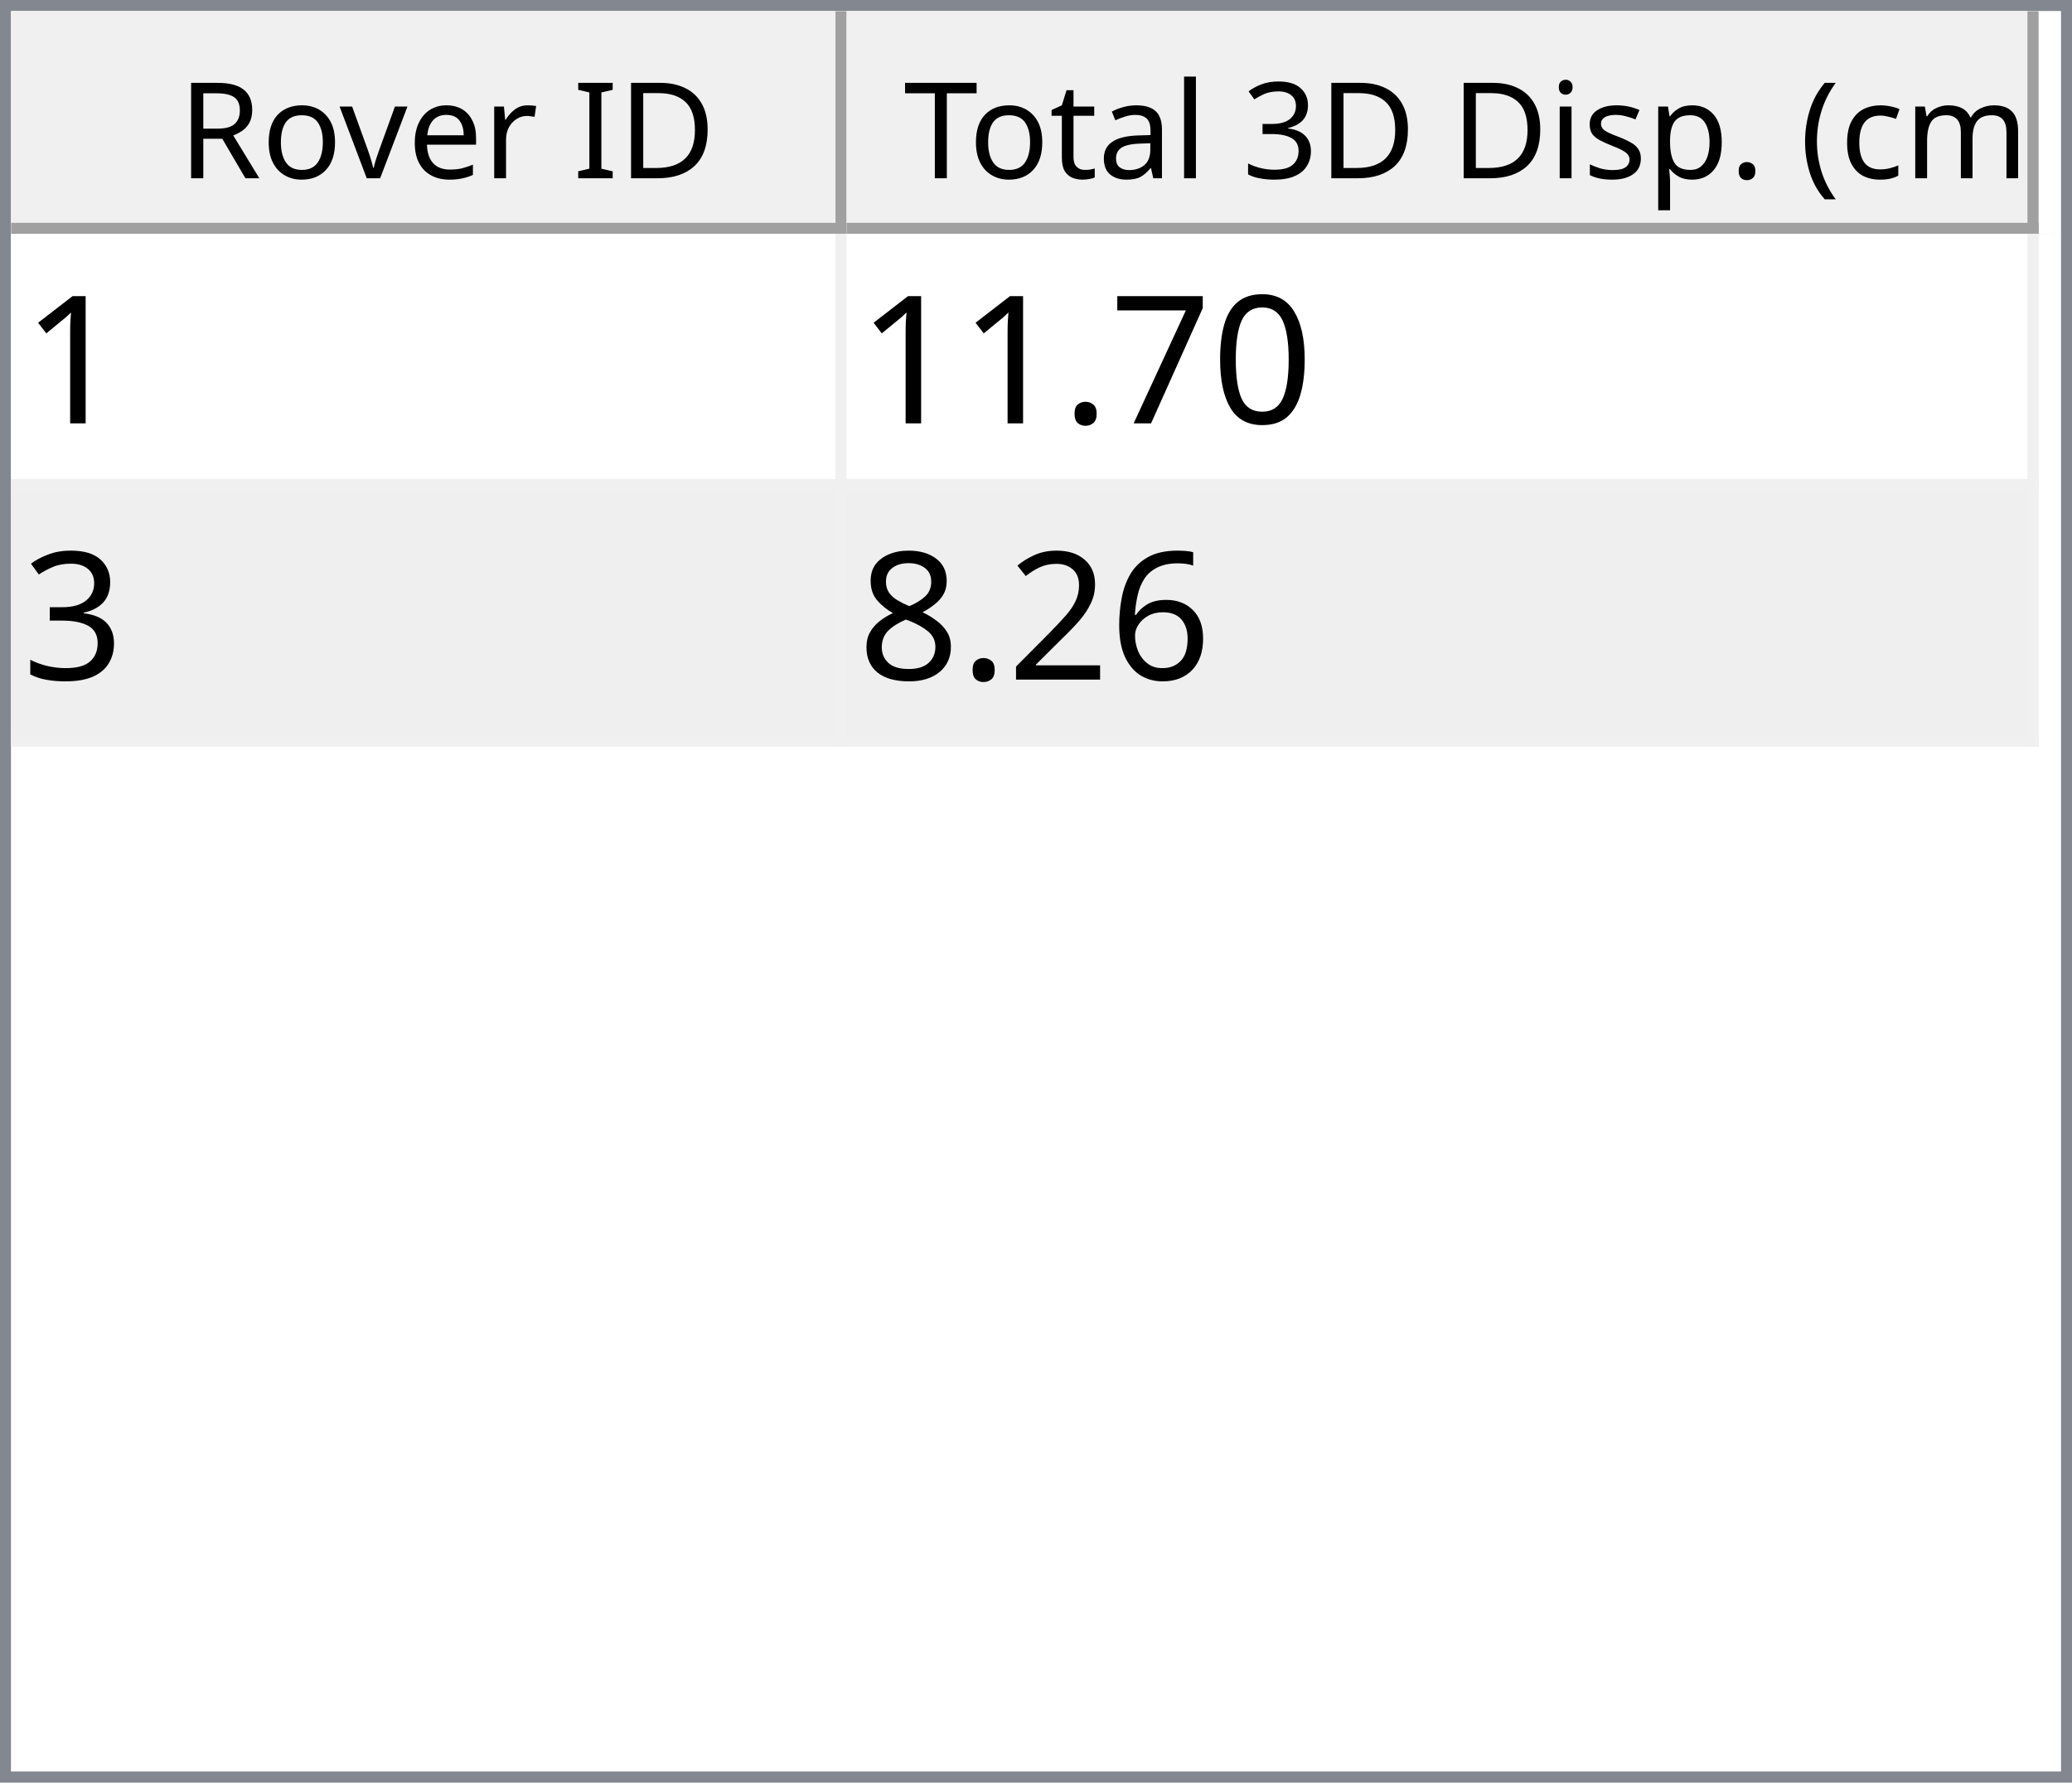
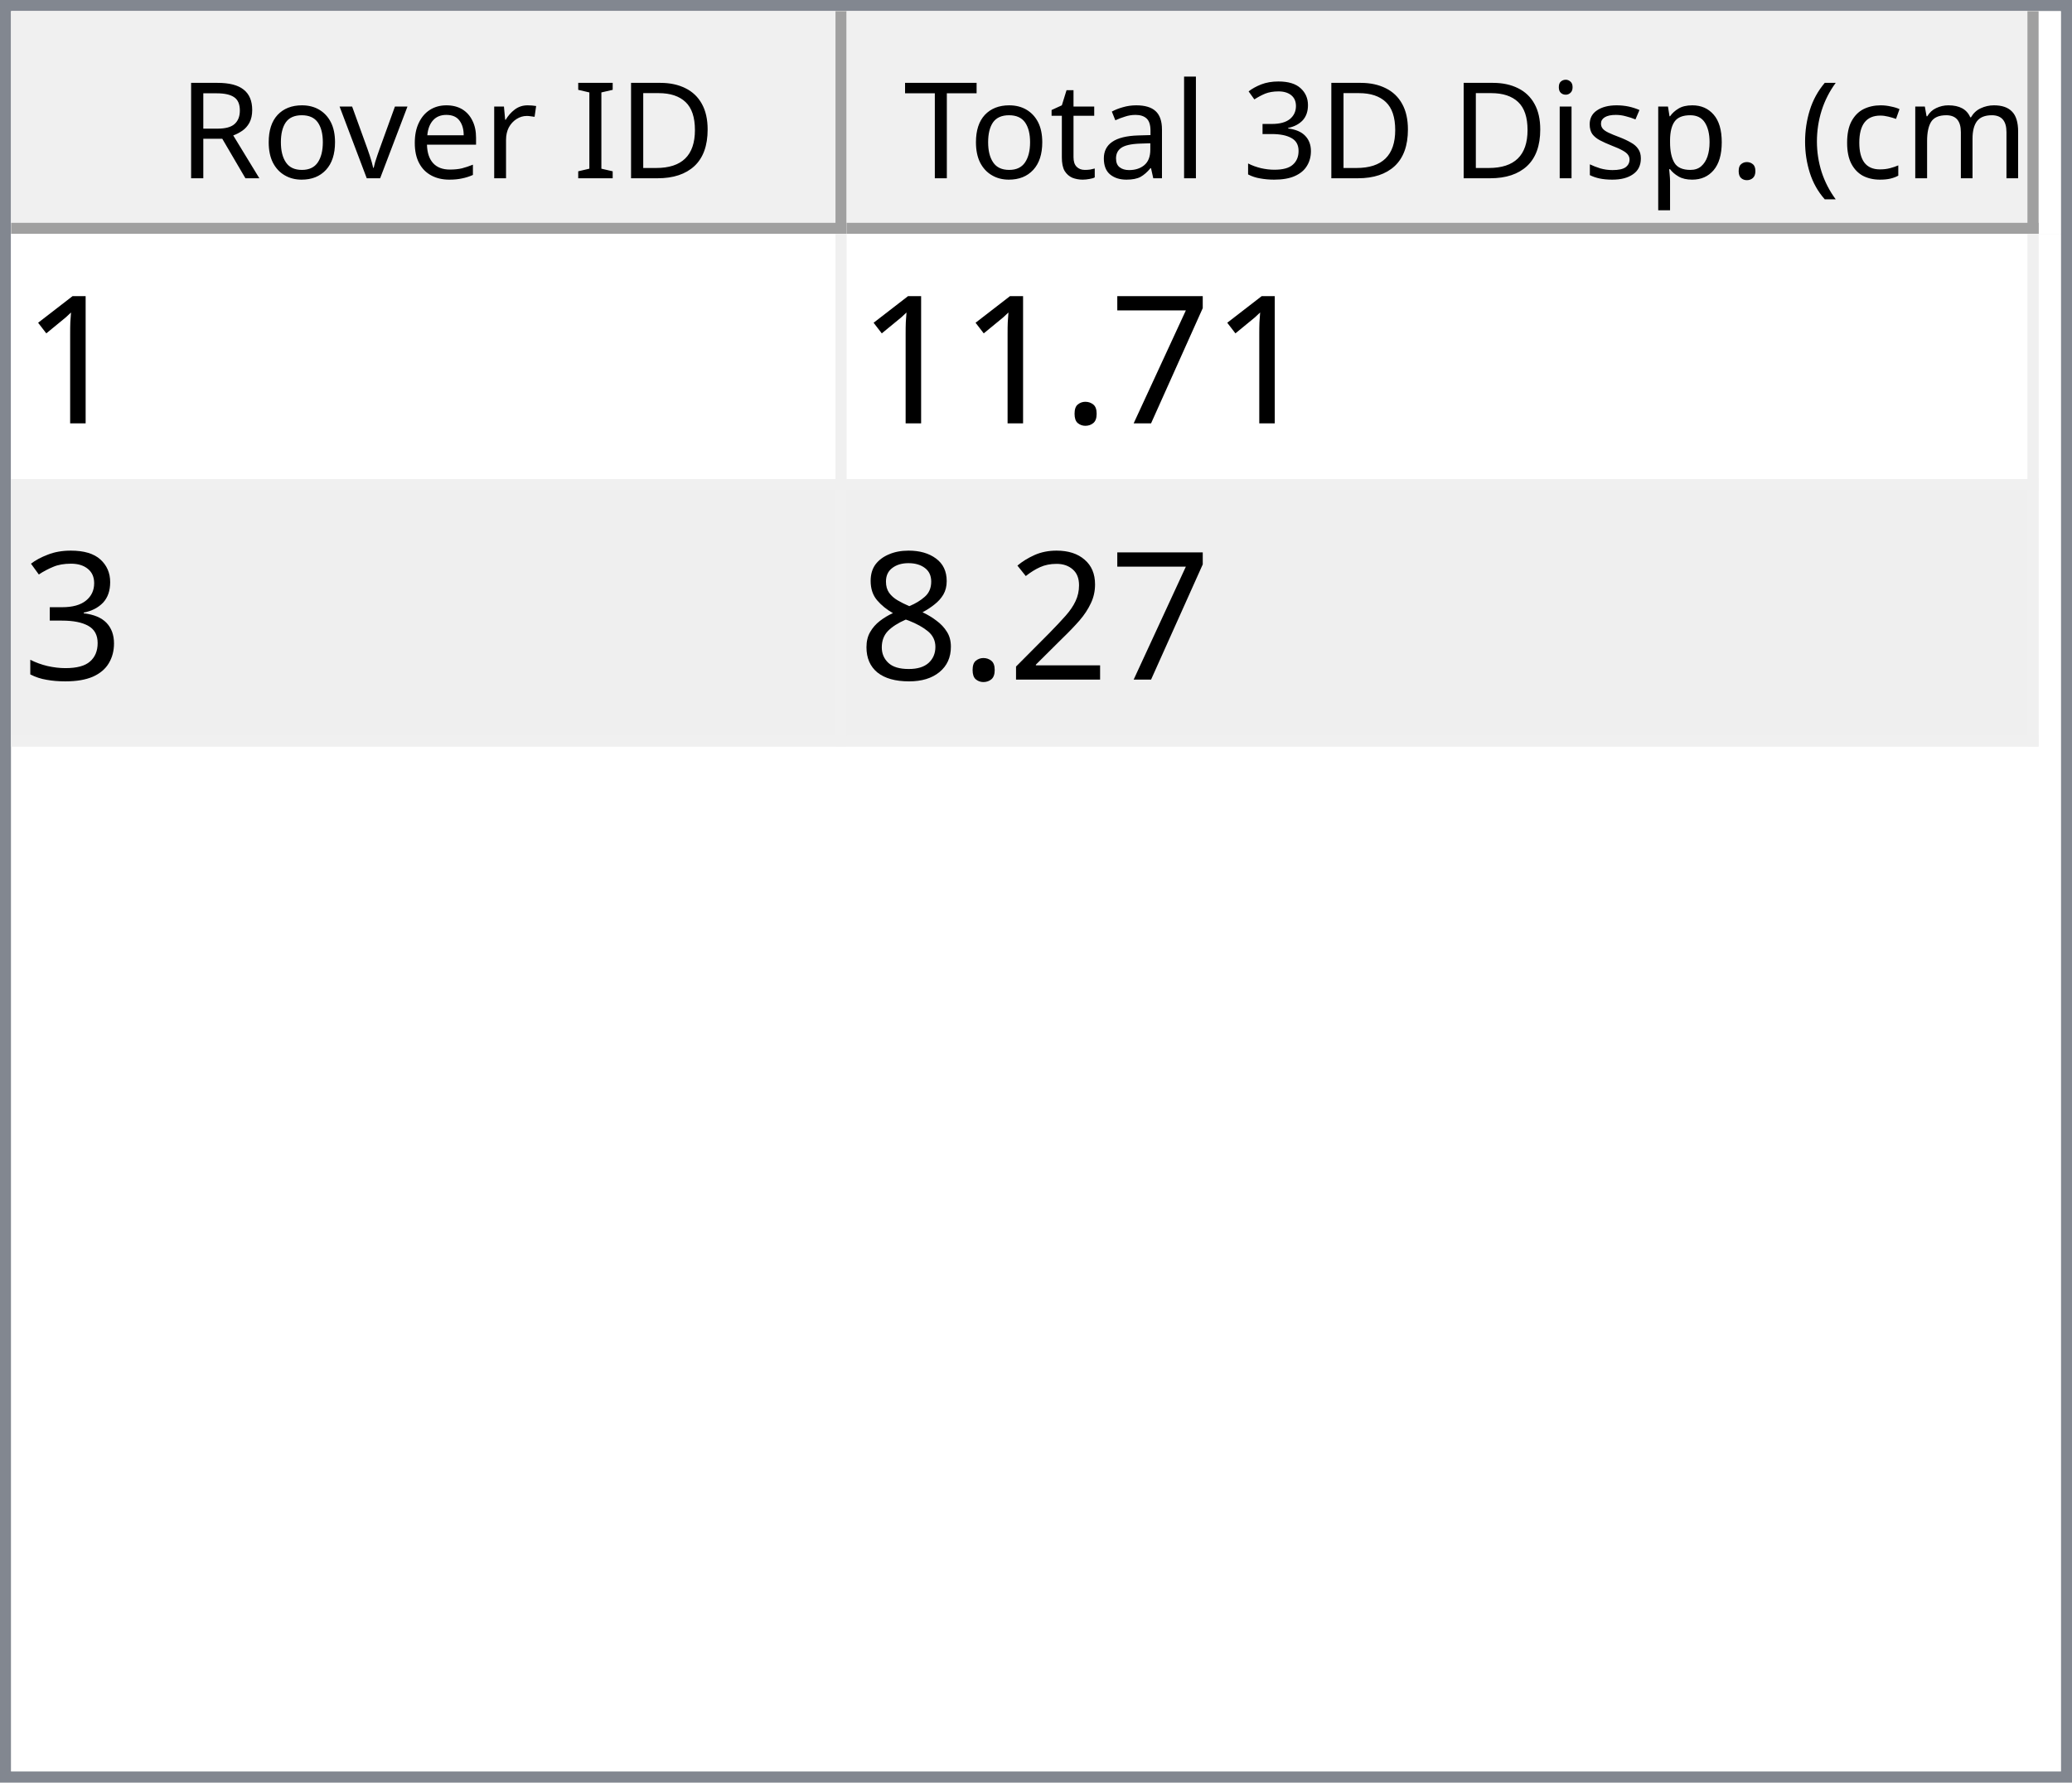
<svg xmlns="http://www.w3.org/2000/svg" style="fill-opacity:1; color-rendering:auto; color-interpolation:auto; text-rendering:auto; stroke:black; stroke-linecap:square; stroke-miterlimit:10; shape-rendering:auto; stroke-opacity:1; fill:black; stroke-dasharray:none; font-weight:normal; stroke-width:1; font-family:'Dialog'; font-style:normal; stroke-linejoin:miter; font-size:12px; stroke-dashoffset:0; image-rendering:auto;" width="186" height="160">
  <defs id="genericDefs" />
  <g>
    <defs id="defs1">
      <clipPath clipPathUnits="userSpaceOnUse" id="clipPath1">
        <path d="M0 0 L186 0 L186 160 L0 160 L0 0 Z" />
      </clipPath>
      <clipPath clipPathUnits="userSpaceOnUse" id="clipPath2">
        <path d="M0 0 L0 160 L186 160 L186 0 Z" />
      </clipPath>
      <clipPath clipPathUnits="userSpaceOnUse" id="clipPath3">
        <path d="M0 0 L0 20 L184 20 L184 0 Z" />
      </clipPath>
      <clipPath clipPathUnits="userSpaceOnUse" id="clipPath4">
        <path d="M0 0 L0 20 L75 20 L75 0 Z" />
      </clipPath>
      <clipPath clipPathUnits="userSpaceOnUse" id="clipPath5">
        <path d="M1 1 L1 19 L74 19 L74 1 Z" />
      </clipPath>
      <clipPath clipPathUnits="userSpaceOnUse" id="clipPath6">
        <path d="M0 0 L0 18 L73 18 L73 0 Z" />
      </clipPath>
      <clipPath clipPathUnits="userSpaceOnUse" id="clipPath7">
        <path d="M-0.5 -0.5 L-0.5 19.5 L74.5 19.5 L74.5 -0.5 Z" />
      </clipPath>
      <clipPath clipPathUnits="userSpaceOnUse" id="clipPath8">
        <path d="M0 0 L0 20 L107 20 L107 0 Z" />
      </clipPath>
      <clipPath clipPathUnits="userSpaceOnUse" id="clipPath9">
        <path d="M1 1 L1 19 L106 19 L106 1 Z" />
      </clipPath>
      <clipPath clipPathUnits="userSpaceOnUse" id="clipPath10">
        <path d="M0 0 L0 18 L105 18 L105 0 Z" />
      </clipPath>
      <clipPath clipPathUnits="userSpaceOnUse" id="clipPath11">
        <path d="M-0.5 -0.5 L-0.5 19.5 L106.5 19.5 L106.5 -0.5 Z" />
      </clipPath>
      <clipPath clipPathUnits="userSpaceOnUse" id="clipPath12">
        <path d="M0 0 L0 138 L184 138 L184 0 Z" />
      </clipPath>
      <clipPath clipPathUnits="userSpaceOnUse" id="clipPath13">
        <path d="M0 0 L0 46 L182 46 L182 0 Z" />
      </clipPath>
      <clipPath clipPathUnits="userSpaceOnUse" id="clipPath14">
        <path d="M-0.5 -0.5 L-0.5 45.5 L181.5 45.5 L181.5 -0.5 Z" />
      </clipPath>
      <clipPath clipPathUnits="userSpaceOnUse" id="clipPath15">
        <path d="M0 0 L0 22 L74 22 L74 0 Z" />
      </clipPath>
      <clipPath clipPathUnits="userSpaceOnUse" id="clipPath16">
        <path d="M0 0 L0 22 L106 22 L106 0 Z" />
      </clipPath>
      <font horiz-adv-x="64.551" id="font1">
        <font-face ascent="107.91" descent="25.098" units-per-em="100" style="font-style:normal; font-family:Segoe UI; font-weight:normal;" />
        <missing-glyph horiz-adv-x="64.551" d="M8.109 0 L8.109 68.266 L56.453 68.266 L56.453 0 L8.109 0 ZM15.328 7.234 L49.219 7.234 L49.219 61.031 L15.328 61.031 L15.328 7.234 Z" />
        <glyph unicode="D" horiz-adv-x="70.117" d="M9.188 0 L9.188 70.016 L28.516 70.016 Q65.531 70.016 65.531 35.891 Q65.531 19.672 55.25 9.836 Q44.969 0 27.734 0 L9.188 0 ZM17.391 62.594 L17.391 7.422 L27.828 7.422 Q41.609 7.422 49.273 14.797 Q56.938 22.172 56.938 35.688 Q56.938 62.594 28.328 62.594 L17.391 62.594 Z" />
        <glyph unicode="I" horiz-adv-x="26.611" d="M17.391 0 L9.188 0 L9.188 70.016 L17.391 70.016 L17.391 0 Z" />
        <glyph unicode=" " horiz-adv-x="27.393" d="" />
        <glyph unicode="r" horiz-adv-x="34.766" d="M34.188 41.891 Q32.078 43.5 28.125 43.5 Q23 43.5 19.555 38.672 Q16.109 33.844 16.109 25.484 L16.109 0 L8.109 0 L8.109 50 L16.109 50 L16.109 39.703 L16.312 39.703 Q18.016 44.969 21.531 47.922 Q25.047 50.875 29.391 50.875 Q32.516 50.875 34.188 50.203 L34.188 41.891 Z" />
        <glyph unicode="e" horiz-adv-x="52.295" d="M48.297 23 L12.984 23 Q13.188 14.656 17.484 10.109 Q21.781 5.562 29.297 5.562 Q37.75 5.562 44.828 11.141 L44.828 3.609 Q38.234 -1.172 27.391 -1.172 Q16.797 -1.172 10.742 5.641 Q4.688 12.453 4.688 24.812 Q4.688 36.469 11.305 43.82 Q17.922 51.172 27.734 51.172 Q37.547 51.172 42.922 44.828 Q48.297 38.484 48.297 27.203 L48.297 23 ZM40.094 29.781 Q40.047 36.719 36.75 40.578 Q33.453 44.438 27.594 44.438 Q21.922 44.438 17.969 40.383 Q14.016 36.328 13.094 29.781 L40.094 29.781 Z" />
        <glyph unicode="v" horiz-adv-x="47.9" d="M47.406 50 L27.484 0 L19.625 0 L0.688 50 L9.469 50 L22.172 13.672 Q23.578 9.672 23.922 6.688 L24.125 6.688 Q24.609 10.453 25.688 13.484 L38.969 50 L47.406 50 Z" />
        <glyph unicode="o" horiz-adv-x="58.594" d="M29 -1.172 Q17.922 -1.172 11.305 5.836 Q4.688 12.844 4.688 24.422 Q4.688 37.016 11.57 44.094 Q18.453 51.172 30.172 51.172 Q41.359 51.172 47.633 44.289 Q53.906 37.406 53.906 25.203 Q53.906 13.234 47.141 6.031 Q40.375 -1.172 29 -1.172 ZM29.594 44.438 Q21.875 44.438 17.383 39.188 Q12.891 33.938 12.891 24.703 Q12.891 15.828 17.43 10.695 Q21.969 5.562 29.594 5.562 Q37.359 5.562 41.531 10.594 Q45.703 15.625 45.703 24.906 Q45.703 34.281 41.531 39.359 Q37.359 44.438 29.594 44.438 Z" />
        <glyph unicode="R" horiz-adv-x="59.814" d="M59.375 0 L49.609 0 L37.891 19.625 Q36.281 22.359 34.766 24.289 Q33.25 26.219 31.664 27.438 Q30.078 28.656 28.25 29.219 Q26.422 29.781 24.125 29.781 L17.391 29.781 L17.391 0 L9.188 0 L9.188 70.016 L30.078 70.016 Q34.672 70.016 38.555 68.867 Q42.438 67.719 45.289 65.375 Q48.141 63.031 49.758 59.547 Q51.375 56.062 51.375 51.375 Q51.375 47.703 50.273 44.656 Q49.172 41.609 47.148 39.211 Q45.125 36.812 42.266 35.133 Q39.406 33.453 35.844 32.516 L35.844 32.328 Q37.594 31.547 38.891 30.547 Q40.188 29.547 41.359 28.18 Q42.531 26.812 43.68 25.078 Q44.828 23.344 46.234 21.047 L59.375 0 ZM17.391 62.594 L17.391 37.203 L28.516 37.203 Q31.594 37.203 34.203 38.133 Q36.812 39.062 38.719 40.797 Q40.625 42.531 41.703 45.047 Q42.781 47.562 42.781 50.688 Q42.781 56.297 39.141 59.445 Q35.5 62.594 28.609 62.594 L17.391 62.594 Z" />
        <glyph unicode=")" horiz-adv-x="30.176" d="M8.297 -15.922 L1.172 -15.922 Q16.406 2.344 16.406 26.812 Q16.406 51.469 1.078 70.016 L8.297 70.016 Q23.531 52.156 23.531 26.703 Q23.531 1.375 8.297 -15.922 Z" />
        <glyph unicode="m" horiz-adv-x="86.133" d="M79.109 0 L71.094 0 L71.094 28.719 Q71.094 37.016 68.531 40.727 Q65.969 44.438 59.906 44.438 Q54.781 44.438 51.195 39.75 Q47.609 35.062 47.609 28.516 L47.609 0 L39.594 0 L39.594 29.688 Q39.594 44.438 28.219 44.438 Q22.953 44.438 19.531 40.016 Q16.109 35.594 16.109 28.516 L16.109 0 L8.109 0 L8.109 50 L16.109 50 L16.109 42.094 L16.312 42.094 Q21.625 51.172 31.844 51.172 Q36.969 51.172 40.773 48.312 Q44.578 45.453 46 40.828 Q51.562 51.172 62.594 51.172 Q79.109 51.172 79.109 30.812 L79.109 0 Z" />
        <glyph unicode="c" horiz-adv-x="46.191" d="M42.188 2.297 Q36.422 -1.172 28.516 -1.172 Q17.828 -1.172 11.258 5.789 Q4.688 12.75 4.688 23.828 Q4.688 36.188 11.766 43.68 Q18.844 51.172 30.672 51.172 Q37.25 51.172 42.281 48.734 L42.281 40.531 Q36.719 44.438 30.375 44.438 Q22.703 44.438 17.797 38.945 Q12.891 33.453 12.891 24.516 Q12.891 15.719 17.508 10.641 Q22.125 5.562 29.891 5.562 Q36.422 5.562 42.188 9.906 L42.188 2.297 Z" />
        <glyph unicode="(" horiz-adv-x="30.176" d="M29.109 -15.922 L21.969 -15.922 Q6.844 1.375 6.844 26.703 Q6.844 52.156 21.969 70.016 L29.203 70.016 Q13.875 51.469 13.875 26.812 Q13.875 2.344 29.109 -15.922 Z" />
        <glyph unicode="." horiz-adv-x="21.68" d="M10.891 -1.078 Q8.641 -1.078 7.055 0.539 Q5.469 2.156 5.469 4.391 Q5.469 6.641 7.055 8.273 Q8.641 9.906 10.891 9.906 Q13.188 9.906 14.797 8.273 Q16.406 6.641 16.406 4.391 Q16.406 2.156 14.797 0.539 Q13.188 -1.078 10.891 -1.078 Z" />
        <glyph unicode="p" horiz-adv-x="58.789" d="M16.312 7.234 L16.109 7.234 L16.109 -23 L8.109 -23 L8.109 50 L16.109 50 L16.109 41.219 L16.312 41.219 Q22.219 51.172 33.594 51.172 Q43.266 51.172 48.688 44.461 Q54.109 37.75 54.109 26.469 Q54.109 13.922 48 6.375 Q41.891 -1.172 31.297 -1.172 Q21.578 -1.172 16.312 7.234 ZM16.109 27.391 L16.109 20.406 Q16.109 14.203 20.141 9.883 Q24.172 5.562 30.375 5.562 Q37.641 5.562 41.773 11.133 Q45.906 16.703 45.906 26.609 Q45.906 34.969 42.047 39.703 Q38.188 44.438 31.594 44.438 Q24.609 44.438 20.359 39.578 Q16.109 34.719 16.109 27.391 Z" />
        <glyph unicode="s" horiz-adv-x="42.432" d="M5.078 1.812 L5.078 10.406 Q11.625 5.562 19.484 5.562 Q30.031 5.562 30.031 12.594 Q30.031 14.594 29.125 15.992 Q28.219 17.391 26.68 18.461 Q25.141 19.531 23.07 20.383 Q21 21.234 18.609 22.172 Q15.281 23.484 12.766 24.828 Q10.25 26.172 8.57 27.859 Q6.891 29.547 6.031 31.695 Q5.172 33.844 5.172 36.719 Q5.172 40.234 6.789 42.945 Q8.406 45.656 11.086 47.484 Q13.766 49.312 17.211 50.242 Q20.656 51.172 24.312 51.172 Q30.812 51.172 35.938 48.922 L35.938 40.828 Q30.422 44.438 23.25 44.438 Q21 44.438 19.195 43.922 Q17.391 43.406 16.094 42.477 Q14.797 41.547 14.086 40.258 Q13.375 38.969 13.375 37.406 Q13.375 35.453 14.086 34.133 Q14.797 32.812 16.164 31.789 Q17.531 30.766 19.484 29.938 Q21.438 29.109 23.922 28.125 Q27.25 26.859 29.883 25.516 Q32.516 24.172 34.375 22.484 Q36.234 20.797 37.234 18.602 Q38.234 16.406 38.234 13.375 Q38.234 9.672 36.602 6.938 Q34.969 4.203 32.234 2.398 Q29.5 0.594 25.93 -0.289 Q22.359 -1.172 18.453 -1.172 Q10.75 -1.172 5.078 1.812 Z" />
        <glyph unicode="i" horiz-adv-x="24.219" d="M12.203 62.703 Q10.062 62.703 8.547 64.164 Q7.031 65.625 7.031 67.875 Q7.031 70.125 8.547 71.609 Q10.062 73.094 12.203 73.094 Q14.406 73.094 15.945 71.609 Q17.484 70.125 17.484 67.875 Q17.484 65.719 15.945 64.211 Q14.406 62.703 12.203 62.703 ZM16.109 0 L8.109 0 L8.109 50 L16.109 50 L16.109 0 Z" />
        <glyph unicode="3" horiz-adv-x="53.906" d="M46.531 19.828 Q46.531 15.094 44.75 11.211 Q42.969 7.328 39.719 4.57 Q36.469 1.812 31.93 0.297 Q27.391 -1.219 21.922 -1.219 Q11.922 -1.219 6 2.594 L6 11.188 Q13.094 5.609 22.219 5.609 Q25.875 5.609 28.828 6.539 Q31.781 7.469 33.906 9.227 Q36.031 10.984 37.18 13.477 Q38.328 15.969 38.328 19.094 Q38.328 32.812 18.797 32.812 L12.984 32.812 L12.984 39.594 L18.5 39.594 Q35.797 39.594 35.797 52.484 Q35.797 64.406 22.609 64.406 Q15.188 64.406 8.688 59.422 L8.688 67.188 Q15.375 71.188 24.609 71.188 Q29 71.188 32.57 69.969 Q36.141 68.75 38.68 66.555 Q41.219 64.359 42.609 61.281 Q44 58.203 44 54.5 Q44 40.672 30.031 36.719 L30.031 36.531 Q33.594 36.141 36.625 34.797 Q39.656 33.453 41.852 31.305 Q44.047 29.156 45.289 26.25 Q46.531 23.344 46.531 19.828 Z" />
        <glyph unicode="l" horiz-adv-x="24.219" d="M16.109 0 L8.109 0 L8.109 74.031 L16.109 74.031 L16.109 0 Z" />
        <glyph unicode="a" horiz-adv-x="50.879" d="M43.891 0 L35.891 0 L35.891 7.812 L35.688 7.812 Q30.469 -1.172 20.312 -1.172 Q12.844 -1.172 8.617 2.781 Q4.391 6.734 4.391 13.281 Q4.391 27.297 20.906 29.594 L35.891 31.688 Q35.891 44.438 25.594 44.438 Q16.547 44.438 9.281 38.281 L9.281 46.484 Q16.656 51.172 26.266 51.172 Q43.891 51.172 43.891 32.516 L43.891 0 ZM35.891 25.297 L23.828 23.641 Q18.266 22.859 15.43 20.875 Q12.594 18.891 12.594 13.875 Q12.594 10.203 15.211 7.883 Q17.828 5.562 22.172 5.562 Q28.125 5.562 32.008 9.742 Q35.891 13.922 35.891 20.312 L35.891 25.297 Z" />
        <glyph unicode="t" horiz-adv-x="33.887" d="M31.297 0.484 Q28.469 -1.078 23.828 -1.078 Q10.688 -1.078 10.688 13.578 L10.688 43.172 L2.094 43.172 L2.094 50 L10.688 50 L10.688 62.203 L18.703 64.797 L18.703 50 L31.297 50 L31.297 43.172 L18.703 43.172 L18.703 14.984 Q18.703 9.969 20.414 7.82 Q22.125 5.672 26.078 5.672 Q29.109 5.672 31.297 7.328 L31.297 0.484 Z" />
        <glyph unicode="T" horiz-adv-x="52.393" d="M50.594 62.594 L30.375 62.594 L30.375 0 L22.172 0 L22.172 62.594 L2 62.594 L2 70.016 L50.594 70.016 L50.594 62.594 Z" />
      </font>
      <font horiz-adv-x="75.0" id="font2">
        <font-face ascent="100.537" descent="21.973" units-per-em="100" style="font-style:normal; font-family:sans-serif; font-weight:normal;" />
        <missing-glyph horiz-adv-x="75.0" d="M12.5 0 L12.5 62.5 L62.5 62.5 L62.5 0 L12.5 0 ZM14.062 1.562 L60.938 1.562 L60.938 60.938 L14.062 60.938 L14.062 1.562 Z" />
        <glyph unicode="1" horiz-adv-x="55.615" d="M37.25 0 L28.469 0 L28.469 56 Q25.297 52.984 20.141 49.953 Q14.984 46.922 10.891 45.406 L10.891 53.906 Q18.266 57.375 23.781 62.305 Q29.297 67.234 31.594 71.875 L37.25 71.875 L37.25 0 Z" />
-         <glyph unicode="0" horiz-adv-x="55.615" d="M4.156 35.297 Q4.156 48 6.766 55.742 Q9.375 63.484 14.523 67.68 Q19.672 71.875 27.484 71.875 Q33.25 71.875 37.594 69.555 Q41.938 67.234 44.773 62.867 Q47.609 58.5 49.219 52.227 Q50.828 45.953 50.828 35.297 Q50.828 22.703 48.242 14.969 Q45.656 7.234 40.508 3.008 Q35.359 -1.219 27.484 -1.219 Q17.141 -1.219 11.234 6.203 Q4.156 15.141 4.156 35.297 ZM13.188 35.297 Q13.188 17.672 17.312 11.836 Q21.438 6 27.484 6 Q33.547 6 37.672 11.859 Q41.797 17.719 41.797 35.297 Q41.797 52.984 37.672 58.789 Q33.547 64.594 27.391 64.594 Q21.344 64.594 17.719 59.469 Q13.188 52.938 13.188 35.297 Z" />
        <glyph unicode="7" horiz-adv-x="55.615" d="M4.734 62.203 L4.734 70.656 L51.078 70.656 L51.078 63.812 Q44.234 56.547 37.523 44.484 Q30.812 32.422 27.156 19.672 Q24.516 10.688 23.781 0 L14.75 0 Q14.891 8.453 18.062 20.414 Q21.234 32.375 27.172 43.484 Q33.109 54.594 39.797 62.203 L4.734 62.203 Z" />
        <glyph unicode="." horiz-adv-x="27.783" d="M9.078 0 L9.078 10.016 L19.094 10.016 L19.094 0 L9.078 0 Z" />
        <glyph unicode="3" horiz-adv-x="55.615" d="M4.203 18.891 L12.984 20.062 Q14.5 12.594 18.141 9.297 Q21.781 6 27 6 Q33.203 6 37.477 10.297 Q41.75 14.594 41.75 20.953 Q41.75 27 37.797 30.93 Q33.844 34.859 27.734 34.859 Q25.25 34.859 21.531 33.891 L22.516 41.609 Q23.391 41.5 23.922 41.5 Q29.547 41.5 34.039 44.43 Q38.531 47.359 38.531 53.469 Q38.531 58.297 35.258 61.477 Q31.984 64.656 26.812 64.656 Q21.688 64.656 18.266 61.43 Q14.844 58.203 13.875 51.766 L5.078 53.328 Q6.688 62.156 12.398 67.016 Q18.109 71.875 26.609 71.875 Q32.469 71.875 37.398 69.359 Q42.328 66.844 44.945 62.5 Q47.562 58.156 47.562 53.266 Q47.562 48.641 45.07 44.828 Q42.578 41.016 37.703 38.766 Q44.047 37.312 47.562 32.695 Q51.078 28.078 51.078 21.141 Q51.078 11.766 44.242 5.25 Q37.406 -1.266 26.953 -1.266 Q17.531 -1.266 11.305 4.352 Q5.078 9.969 4.203 18.891 Z" />
-         <glyph unicode="6" horiz-adv-x="55.615" d="M49.75 54.047 L41.016 53.375 Q39.844 58.547 37.703 60.891 Q34.125 64.656 28.906 64.656 Q24.703 64.656 21.531 62.312 Q17.391 59.281 14.992 53.469 Q12.594 47.656 12.5 36.922 Q15.672 41.75 20.266 44.094 Q24.859 46.438 29.891 46.438 Q38.672 46.438 44.852 39.969 Q51.031 33.5 51.031 23.25 Q51.031 16.5 48.125 10.719 Q45.219 4.938 40.141 1.859 Q35.062 -1.219 28.609 -1.219 Q17.625 -1.219 10.695 6.859 Q3.766 14.938 3.766 33.5 Q3.766 54.25 11.422 63.672 Q18.109 71.875 29.438 71.875 Q37.891 71.875 43.289 67.141 Q48.688 62.406 49.75 54.047 ZM13.875 23.188 Q13.875 18.656 15.797 14.508 Q17.719 10.359 21.188 8.18 Q24.656 6 28.469 6 Q34.031 6 38.039 10.492 Q42.047 14.984 42.047 22.703 Q42.047 30.125 38.086 34.398 Q34.125 38.672 28.125 38.672 Q22.172 38.672 18.023 34.398 Q13.875 30.125 13.875 23.188 Z" />
        <glyph unicode="2" horiz-adv-x="55.615" d="M50.344 8.453 L50.344 0 L3.031 0 Q2.938 3.172 4.047 6.109 Q5.859 10.938 9.836 15.625 Q13.812 20.312 21.344 26.469 Q33.016 36.031 37.117 41.625 Q41.219 47.219 41.219 52.203 Q41.219 57.422 37.477 61.008 Q33.734 64.594 27.734 64.594 Q21.391 64.594 17.578 60.789 Q13.766 56.984 13.719 50.25 L4.688 51.172 Q5.609 61.281 11.664 66.578 Q17.719 71.875 27.938 71.875 Q38.234 71.875 44.242 66.164 Q50.25 60.453 50.25 52 Q50.25 47.703 48.492 43.555 Q46.734 39.406 42.656 34.812 Q38.578 30.219 29.109 22.219 Q21.188 15.578 18.945 13.211 Q16.703 10.844 15.234 8.453 L50.344 8.453 Z" />
        <glyph unicode="8" horiz-adv-x="55.615" d="M17.672 38.812 Q12.203 40.828 9.57 44.539 Q6.938 48.25 6.938 53.422 Q6.938 61.234 12.555 66.555 Q18.172 71.875 27.484 71.875 Q36.859 71.875 42.578 66.43 Q48.297 60.984 48.297 53.172 Q48.297 48.188 45.68 44.508 Q43.062 40.828 37.75 38.812 Q44.344 36.672 47.781 31.883 Q51.219 27.094 51.219 20.453 Q51.219 11.281 44.727 5.031 Q38.234 -1.219 27.641 -1.219 Q17.047 -1.219 10.547 5.055 Q4.047 11.328 4.047 20.703 Q4.047 27.688 7.594 32.398 Q11.141 37.109 17.672 38.812 ZM15.922 53.719 Q15.922 48.641 19.195 45.414 Q22.469 42.188 27.688 42.188 Q32.766 42.188 36.016 45.383 Q39.266 48.578 39.266 53.219 Q39.266 58.062 35.914 61.359 Q32.562 64.656 27.594 64.656 Q22.562 64.656 19.242 61.43 Q15.922 58.203 15.922 53.719 ZM13.094 20.656 Q13.094 16.891 14.875 13.375 Q16.656 9.859 20.172 7.93 Q23.688 6 27.734 6 Q34.031 6 38.133 10.055 Q42.234 14.109 42.234 20.359 Q42.234 26.703 38.016 30.859 Q33.797 35.016 27.438 35.016 Q21.234 35.016 17.164 30.914 Q13.094 26.812 13.094 20.656 Z" />
      </font>
    </defs>
    <g style="fill:white; stroke:white;">
      <rect x="0" y="0" width="186" style="clip-path:url(#clipPath1); stroke:none;" height="160" />
    </g>
    <g style="fill:white; text-rendering:optimizeSpeed; color-rendering:optimizeSpeed; image-rendering:optimizeSpeed; shape-rendering:crispEdges; stroke:white; color-interpolation:sRGB;">
      <rect x="0" width="186" height="160" y="0" style="stroke:none;" />
      <path style="stroke:none;" d="M0 160 L186 160 L186 0 L0 0 Z" />
    </g>
    <g style="fill:rgb(240,240,240); font-family:'Segoe UI'; stroke:rgb(240,240,240);">
      <rect x="0" y="0" width="186" style="clip-path:url(#clipPath2); stroke:none;" height="160" />
    </g>
    <g style="fill:rgb(130,135,144); font-family:'Segoe UI'; stroke:rgb(130,135,144);">
      <path d="M0 0 L186 0 L186 160 L0 160 L0 0 ZM1 1 L185 1 L185 159 L1 159 L1 1 Z" style="fill-rule:evenodd; clip-path:url(#clipPath2); stroke:none;" />
    </g>
    <g style="fill:white; font-family:'Segoe UI'; stroke:white;" transform="translate(1,1)">
      <rect x="0" y="0" width="184" style="clip-path:url(#clipPath3); stroke:none;" height="20" />
    </g>
    <g style="fill:rgb(240,240,240); font-family:'Segoe UI'; stroke:rgb(240,240,240);" transform="translate(1,1)">
      <rect x="0" y="0" width="75" style="clip-path:url(#clipPath4); stroke:none;" height="20" />
    </g>
    <g style="font-family:'Segoe UI';" transform="translate(2,2)">
      <text x="14" xml:space="preserve" y="14" style="clip-path:url(#clipPath6); stroke:none;">Rover ID</text>
    </g>
    <g style="fill:rgb(160,160,160); font-family:'Segoe UI'; stroke:rgb(160,160,160); stroke-linejoin:bevel;" transform="translate(1.5,1.5)">
      <line x1="74" x2="74" y1="0" style="fill:none; clip-path:url(#clipPath7);" y2="19" />
    </g>
    <g style="fill:rgb(160,160,160); font-family:'Segoe UI'; stroke:rgb(160,160,160); stroke-linejoin:bevel;" transform="matrix(1,0,0,1,1,1) translate(0.5,0.5)">
      <line x1="0" x2="74" y1="19" style="fill:none; clip-path:url(#clipPath7);" y2="19" />
    </g>
    <g style="fill:rgb(240,240,240); font-family:'Segoe UI'; stroke:rgb(240,240,240);" transform="translate(76,1)">
      <rect x="0" y="0" width="107" style="clip-path:url(#clipPath8); stroke:none;" height="20" />
    </g>
    <g style="font-family:'Segoe UI';" transform="translate(77,2)">
      <text x="1" xml:space="preserve" y="14" style="clip-path:url(#clipPath10); stroke:none;"> Total 3D Disp. (cm)</text>
    </g>
    <g style="fill:rgb(160,160,160); font-family:'Segoe UI'; stroke:rgb(160,160,160); stroke-linejoin:bevel;" transform="translate(76.5,1.5)">
      <line x1="106" x2="106" y1="0" style="fill:none; clip-path:url(#clipPath11);" y2="19" />
    </g>
    <g style="fill:rgb(160,160,160); font-family:'Segoe UI'; stroke:rgb(160,160,160); stroke-linejoin:bevel;" transform="matrix(1,0,0,1,76,1) translate(0.5,0.5)">
      <line x1="0" x2="106" y1="19" style="fill:none; clip-path:url(#clipPath11);" y2="19" />
    </g>
    <g style="fill:white; font-family:'Segoe UI'; stroke:white;" transform="translate(1,21)">
      <rect x="0" y="0" width="184" style="clip-path:url(#clipPath12); stroke:none;" height="138" />
    </g>
    <g style="fill:rgb(240,240,240); font-size:16px; font-family:sans-serif; stroke:rgb(240,240,240);" transform="translate(1,21)">
      <rect x="0" y="0" width="182" style="clip-path:url(#clipPath13); stroke:none;" height="46" />
      <line transform="translate(0.5,0.5)" x1="0" x2="181" y1="22" style="clip-path:url(#clipPath14); fill:none; stroke-linejoin:bevel;" y2="22" />
    </g>
    <g transform="matrix(1,0,0,1,1,21) translate(0.5,0.5)" style="fill:rgb(240,240,240); font-size:16px; font-family:sans-serif; stroke:rgb(240,240,240); stroke-linejoin:bevel;">
      <line x1="0" x2="181" y1="45" style="fill:none; clip-path:url(#clipPath14);" y2="45" />
    </g>
    <g transform="matrix(1,0,0,1,1,21) translate(0.5,0.5)" style="fill:rgb(240,240,240); font-size:16px; font-family:sans-serif; stroke:rgb(240,240,240); stroke-linejoin:bevel;">
      <line x1="74" x2="74" y1="0" style="fill:none; clip-path:url(#clipPath14);" y2="45" />
    </g>
    <g transform="matrix(1,0,0,1,1,21) translate(0.5,0.5)" style="fill:rgb(240,240,240); font-size:16px; font-family:sans-serif; stroke:rgb(240,240,240); stroke-linejoin:bevel;">
      <line x1="181" x2="181" y1="0" style="fill:none; clip-path:url(#clipPath14);" y2="45" />
    </g>
    <g style="fill:white; font-size:16px; font-family:sans-serif; stroke:white;" transform="matrix(1,0,0,1,1,21)">
      <rect x="0" y="0" width="74" style="clip-path:url(#clipPath15); stroke:none;" height="22" />
      <text x="1" y="17" style="fill:black; clip-path:url(#clipPath15); stroke:none;" xml:space="preserve">1</text>
    </g>
    <g style="fill:white; font-size:16px; font-family:sans-serif; stroke:white;" transform="matrix(1,0,0,1,1,21) translate(75,0)">
      <rect x="0" y="0" width="106" style="clip-path:url(#clipPath16); stroke:none;" height="22" />
-       <text x="1" y="17" style="fill:black; clip-path:url(#clipPath16); stroke:none;" xml:space="preserve">11.70</text>
+       <text x="1" y="17" style="fill:black; clip-path:url(#clipPath16); stroke:none;" xml:space="preserve">11.71</text>
    </g>
    <g style="fill:rgb(239,239,239); font-size:16px; font-family:sans-serif; stroke:rgb(239,239,239);" transform="matrix(1,0,0,1,1,21) translate(0,23)">
      <rect x="0" y="0" width="74" style="clip-path:url(#clipPath15); stroke:none;" height="22" />
      <text x="1" y="17" style="fill:black; clip-path:url(#clipPath15); stroke:none;" xml:space="preserve">3</text>
    </g>
    <g style="fill:rgb(239,239,239); font-size:16px; font-family:sans-serif; stroke:rgb(239,239,239);" transform="matrix(1,0,0,1,1,21) translate(75,23)">
      <rect x="0" y="0" width="106" style="clip-path:url(#clipPath16); stroke:none;" height="22" />
-       <text x="1" y="17" style="fill:black; clip-path:url(#clipPath16); stroke:none;" xml:space="preserve">8.26</text>
+       <text x="1" y="17" style="fill:black; clip-path:url(#clipPath16); stroke:none;" xml:space="preserve">8.27</text>
    </g>
  </g>
</svg>
